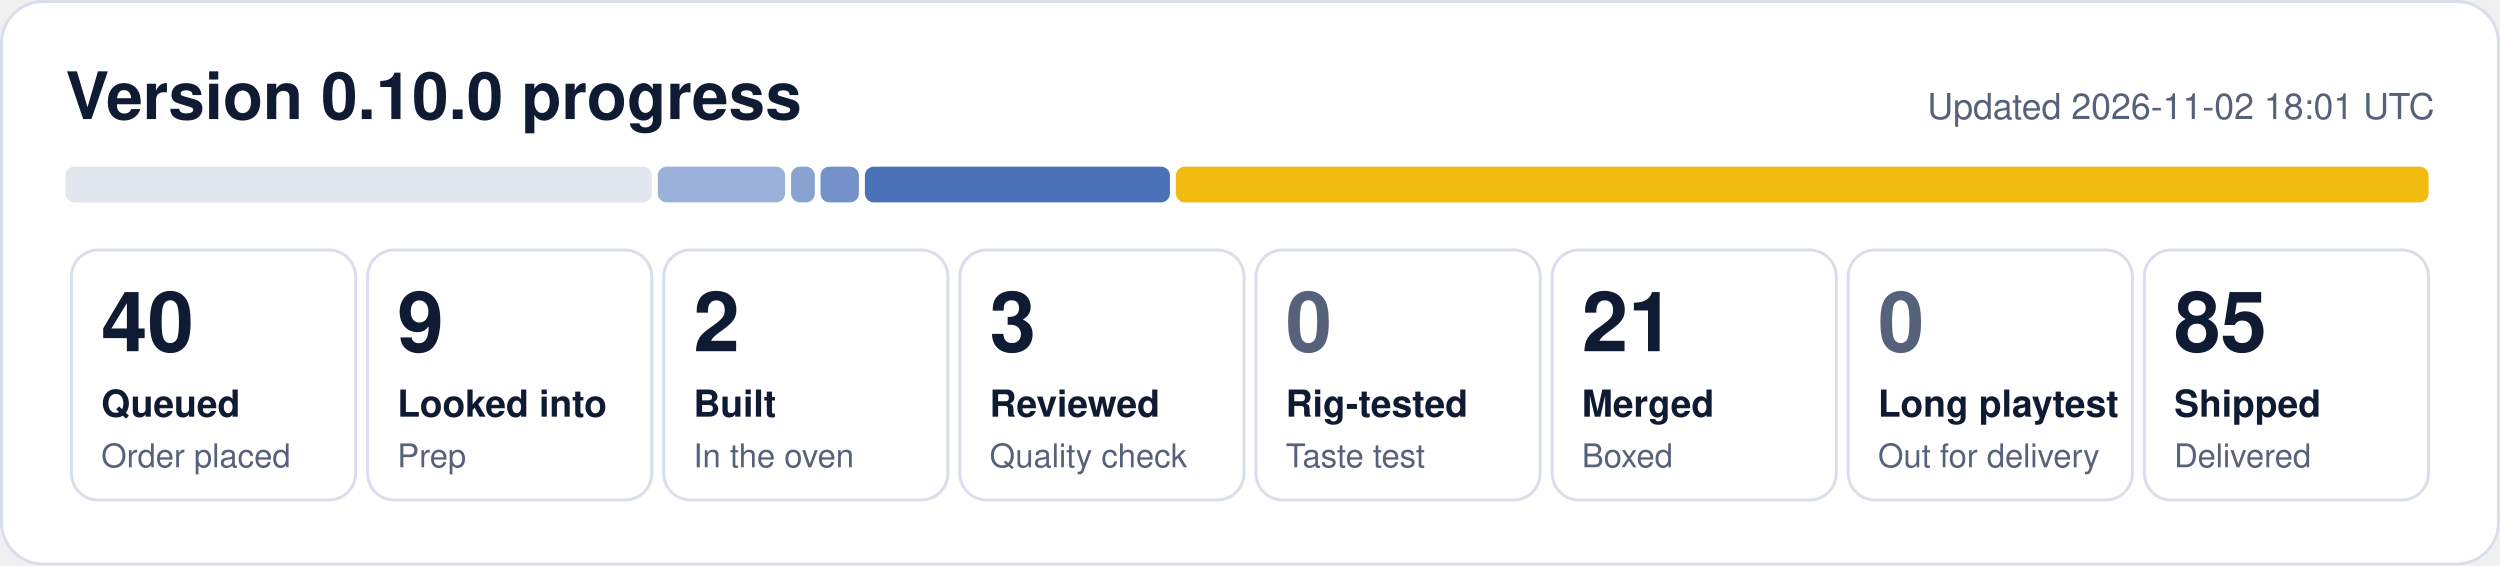
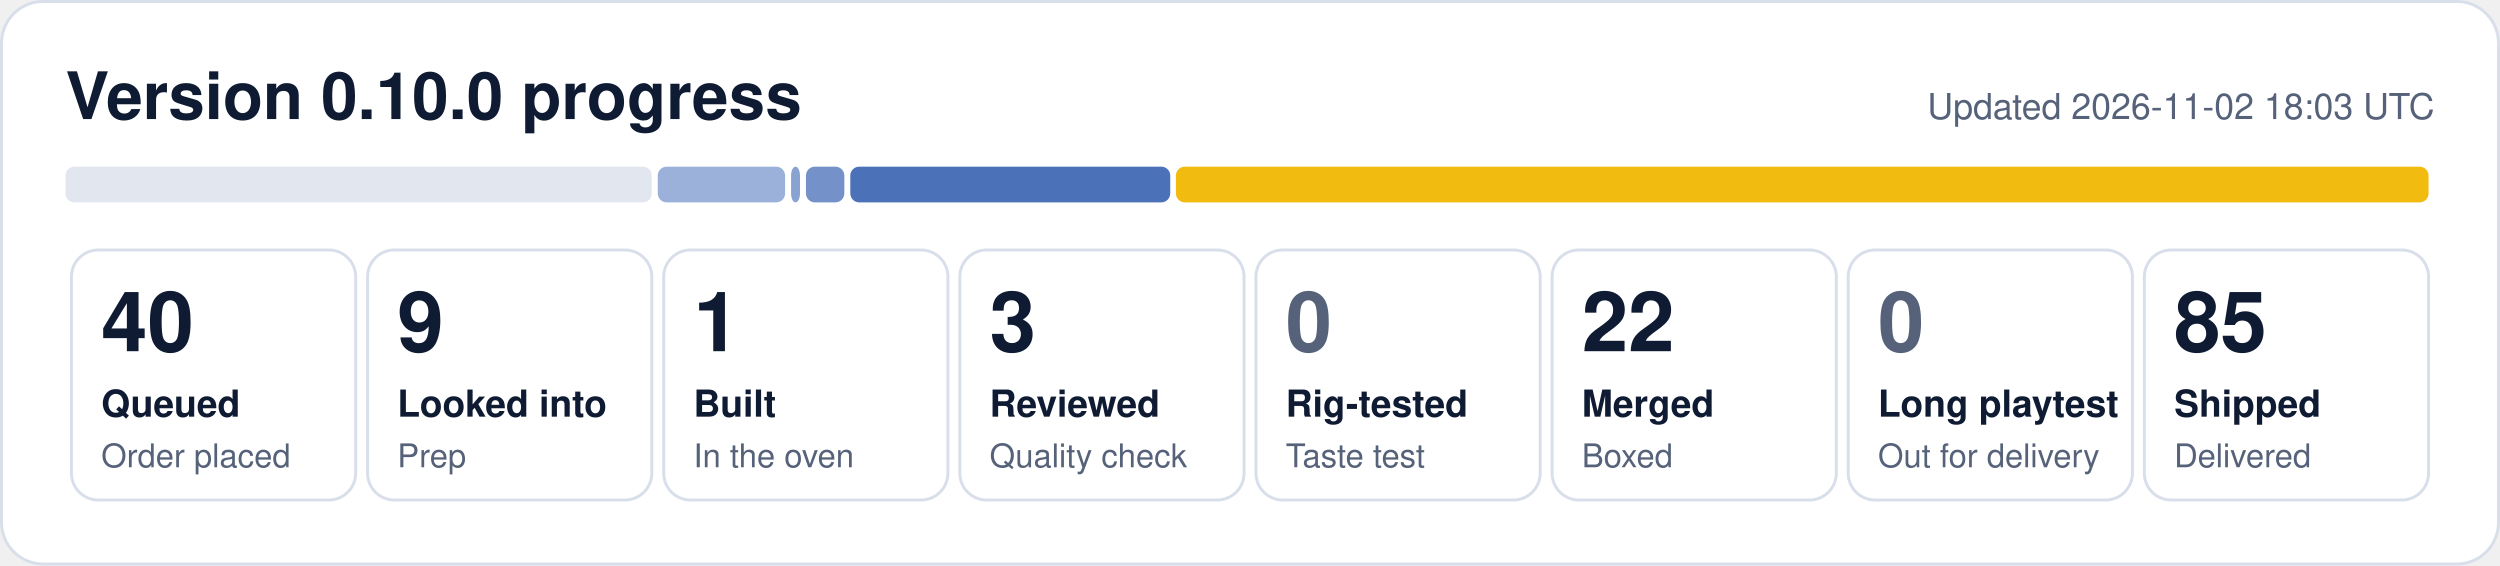
- <svg xmlns="http://www.w3.org/2000/svg" width="840" height="190" viewBox="0 0 840 190" role="img" aria-label="0.10.0 progress: 40 queued, 9 looked into, 2 built, 3 reviewed, 21 merged, 85 shipped">
+ <svg xmlns="http://www.w3.org/2000/svg" width="840" height="190" viewBox="0 0 840 190" role="img" aria-label="0.10.0 progress: 40 queued, 9 looked into, 1 built, 3 reviewed, 22 merged, 85 shipped">
  <rect x="0.5" y="0.5" width="839" height="189" rx="14" fill="#ffffff" stroke="#d9dfea" />
  <text x="22" y="40" font-family="Segoe UI, Helvetica, Arial, sans-serif" font-size="22" font-weight="700" fill="#0f1b33">Version 0.10.0 progress</text>
-   <text x="818" y="40" font-family="Segoe UI, Helvetica, Arial, sans-serif" font-size="12" fill="#56627a" text-anchor="end">Updated 2026-11-02 18:01 UTC</text>
+   <text x="818" y="40" font-family="Segoe UI, Helvetica, Arial, sans-serif" font-size="12" fill="#56627a" text-anchor="end">Updated 2026-11-02 18:03 UTC</text>
  <rect x="22.0" y="56" width="197.0" height="12" rx="3" fill="#e1e6ef" fill-opacity="1.00" />
  <rect x="221.0" y="56" width="42.8" height="12" rx="3" fill="#1f4fa8" fill-opacity="0.44" />
-   <rect x="265.8" y="56" width="8.0" height="12" rx="3" fill="#1f4fa8" fill-opacity="0.53" />
-   <rect x="275.7" y="56" width="12.9" height="12" rx="3" fill="#1f4fa8" fill-opacity="0.62" />
-   <rect x="290.6" y="56" width="102.5" height="12" rx="3" fill="#1f4fa8" fill-opacity="0.80" />
+   <rect x="265.8" y="56" width="3.0" height="12" rx="3" fill="#1f4fa8" fill-opacity="0.53" />
+   <rect x="270.8" y="56" width="12.9" height="12" rx="3" fill="#1f4fa8" fill-opacity="0.62" />
+   <rect x="285.7" y="56" width="107.5" height="12" rx="3" fill="#1f4fa8" fill-opacity="0.80" />
  <rect x="395.1" y="56" width="420.9" height="12" rx="3" fill="#f0b90b" fill-opacity="0.98" />
  <rect x="24.0" y="84" width="95.5" height="84" rx="9" fill="none" stroke="#d9dfea" />
  <text x="34.0" y="118" font-family="Segoe UI, Helvetica, Arial, sans-serif" font-size="28" font-weight="800" fill="#0f1b33">40</text>
  <text x="34.0" y="140" font-family="Segoe UI, Helvetica, Arial, sans-serif" font-size="12.5" font-weight="600" fill="#0f1b33">Queued</text>
  <text x="34.0" y="157" font-family="Segoe UI, Helvetica, Arial, sans-serif" font-size="11" fill="#56627a">Order placed</text>
  <rect x="123.5" y="84" width="95.5" height="84" rx="9" fill="none" stroke="#d9dfea" />
  <text x="133.5" y="118" font-family="Segoe UI, Helvetica, Arial, sans-serif" font-size="28" font-weight="800" fill="#0f1b33">9</text>
  <text x="133.5" y="140" font-family="Segoe UI, Helvetica, Arial, sans-serif" font-size="12.5" font-weight="600" fill="#0f1b33">Looked into</text>
  <text x="133.5" y="157" font-family="Segoe UI, Helvetica, Arial, sans-serif" font-size="11" fill="#56627a">Prep</text>
  <rect x="223.0" y="84" width="95.5" height="84" rx="9" fill="none" stroke="#d9dfea" />
-   <text x="233.0" y="118" font-family="Segoe UI, Helvetica, Arial, sans-serif" font-size="28" font-weight="800" fill="#0f1b33">2</text>
+   <text x="233.0" y="118" font-family="Segoe UI, Helvetica, Arial, sans-serif" font-size="28" font-weight="800" fill="#0f1b33">1</text>
  <text x="233.0" y="140" font-family="Segoe UI, Helvetica, Arial, sans-serif" font-size="12.5" font-weight="600" fill="#0f1b33">Built</text>
  <text x="233.0" y="157" font-family="Segoe UI, Helvetica, Arial, sans-serif" font-size="11" fill="#56627a">In the oven</text>
  <rect x="322.5" y="84" width="95.5" height="84" rx="9" fill="none" stroke="#d9dfea" />
  <text x="332.5" y="118" font-family="Segoe UI, Helvetica, Arial, sans-serif" font-size="28" font-weight="800" fill="#0f1b33">3</text>
  <text x="332.5" y="140" font-family="Segoe UI, Helvetica, Arial, sans-serif" font-size="12.5" font-weight="600" fill="#0f1b33">Reviewed</text>
  <text x="332.5" y="157" font-family="Segoe UI, Helvetica, Arial, sans-serif" font-size="11" fill="#56627a">Quality check</text>
  <rect x="422.0" y="84" width="95.5" height="84" rx="9" fill="none" stroke="#d9dfea" />
  <text x="432.0" y="118" font-family="Segoe UI, Helvetica, Arial, sans-serif" font-size="28" font-weight="800" fill="#56627a">0</text>
  <text x="432.0" y="140" font-family="Segoe UI, Helvetica, Arial, sans-serif" font-size="12.5" font-weight="600" fill="#0f1b33">Rig-tested</text>
  <text x="432.0" y="157" font-family="Segoe UI, Helvetica, Arial, sans-serif" font-size="11" fill="#56627a">Taste test</text>
  <rect x="521.5" y="84" width="95.5" height="84" rx="9" fill="none" stroke="#d9dfea" />
-   <text x="531.5" y="118" font-family="Segoe UI, Helvetica, Arial, sans-serif" font-size="28" font-weight="800" fill="#0f1b33">21</text>
+   <text x="531.5" y="118" font-family="Segoe UI, Helvetica, Arial, sans-serif" font-size="28" font-weight="800" fill="#0f1b33">22</text>
  <text x="531.5" y="140" font-family="Segoe UI, Helvetica, Arial, sans-serif" font-size="12.5" font-weight="600" fill="#0f1b33">Merged</text>
  <text x="531.5" y="157" font-family="Segoe UI, Helvetica, Arial, sans-serif" font-size="11" fill="#56627a">Boxed</text>
  <rect x="621.0" y="84" width="95.5" height="84" rx="9" fill="none" stroke="#d9dfea" />
  <text x="631.0" y="118" font-family="Segoe UI, Helvetica, Arial, sans-serif" font-size="28" font-weight="800" fill="#56627a">0</text>
  <text x="631.0" y="140" font-family="Segoe UI, Helvetica, Arial, sans-serif" font-size="12.5" font-weight="600" fill="#0f1b33">Long playtest</text>
  <text x="631.0" y="157" font-family="Segoe UI, Helvetica, Arial, sans-serif" font-size="11" fill="#56627a">Out for delivery</text>
  <rect x="720.5" y="84" width="95.5" height="84" rx="9" fill="none" stroke="#d9dfea" />
  <text x="730.5" y="118" font-family="Segoe UI, Helvetica, Arial, sans-serif" font-size="28" font-weight="800" fill="#0f1b33">85</text>
  <text x="730.5" y="140" font-family="Segoe UI, Helvetica, Arial, sans-serif" font-size="12.5" font-weight="600" fill="#0f1b33">Shipped</text>
  <text x="730.5" y="157" font-family="Segoe UI, Helvetica, Arial, sans-serif" font-size="11" fill="#56627a">Delivered</text>
</svg>
